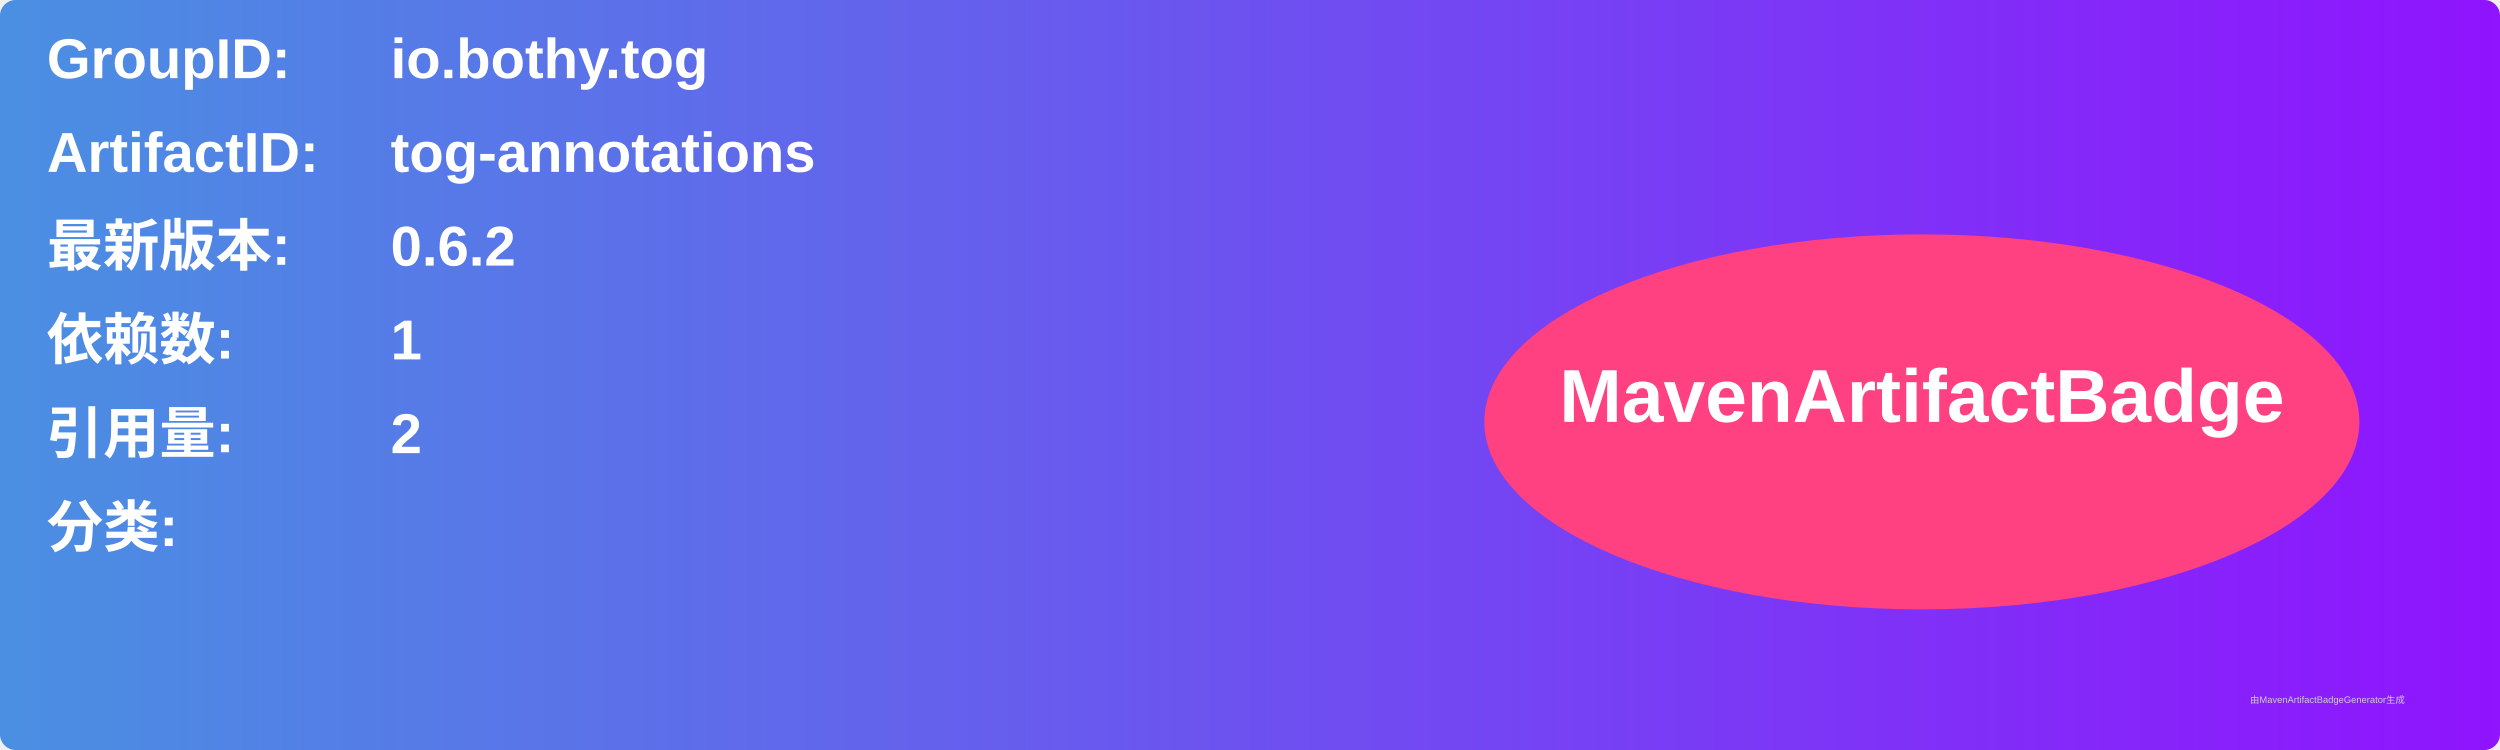
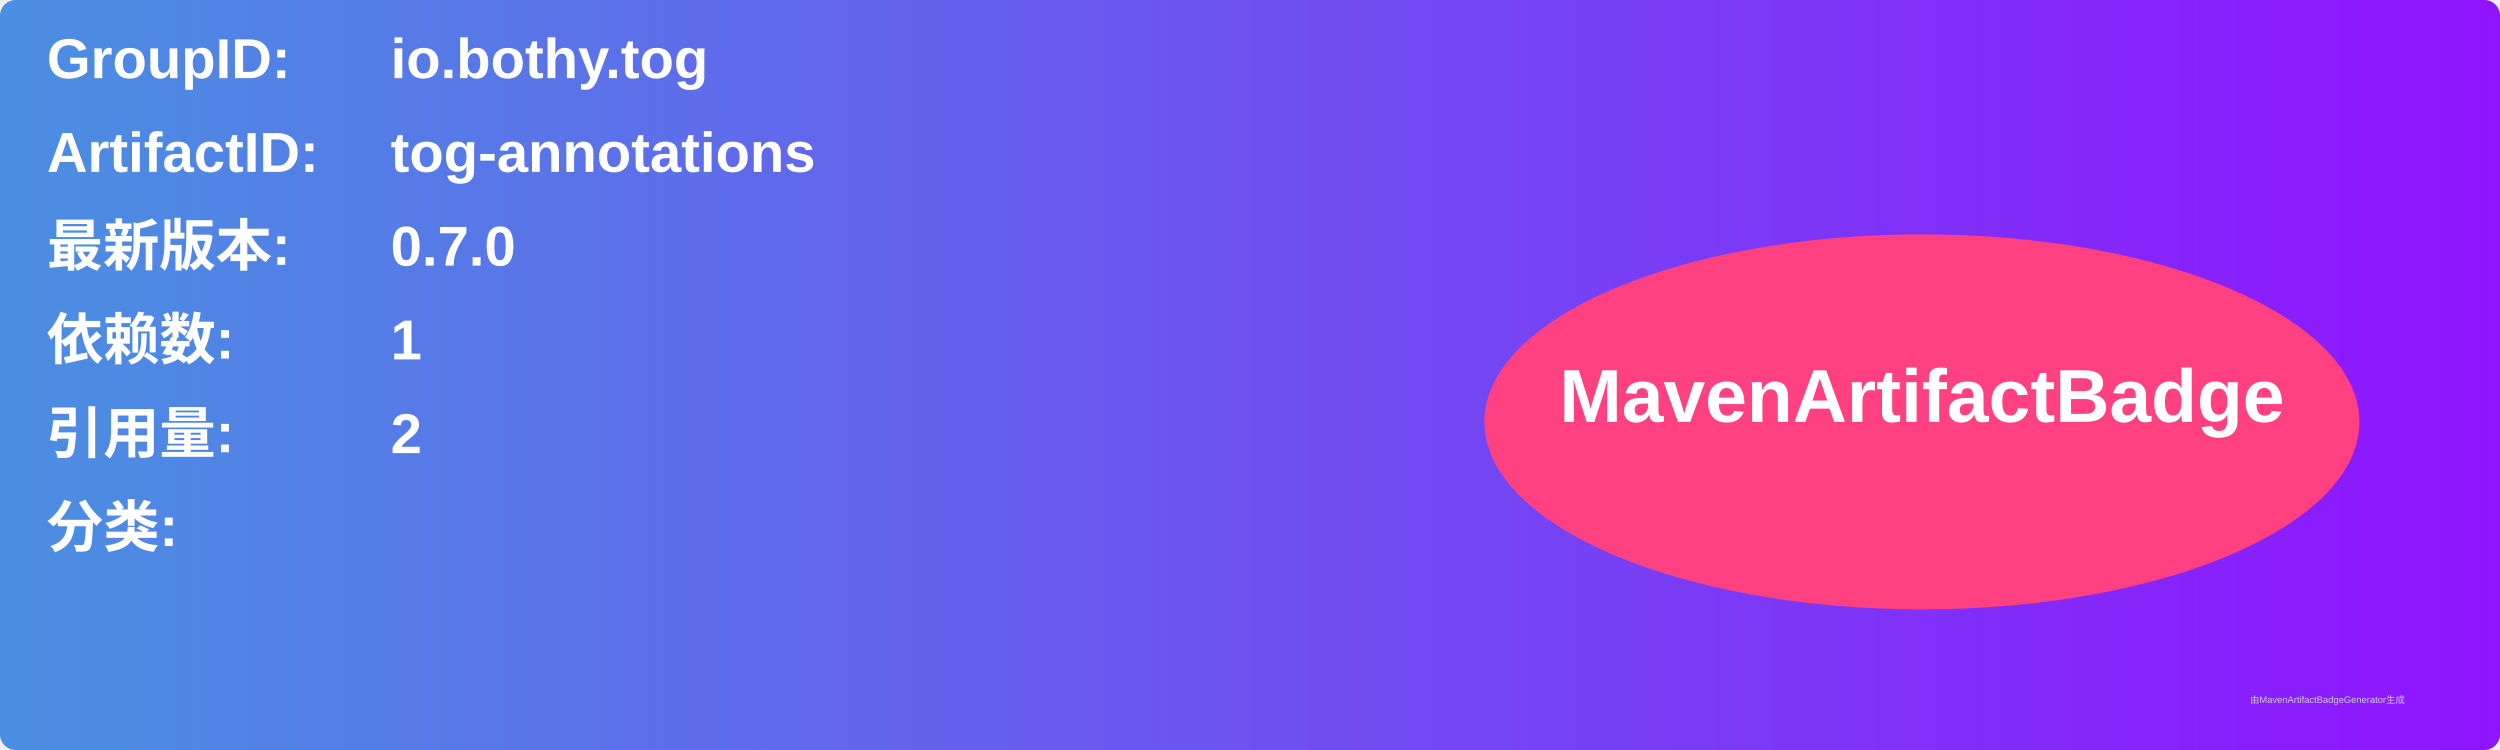
<svg xmlns="http://www.w3.org/2000/svg" width="800" height="240" viewBox="0 0 800 240">
  <linearGradient id="grad" x1="0%" y1="0%" x2="100%" y2="0%">
    <stop offset="0%" stop-color="#4a90e2" />
    <stop offset="100%" stop-color="#9013fe" />
  </linearGradient>
  <rect width="100%" height="100%" rx="5" ry="5" fill="url(#grad)" />
  <g transform="translate(15, 15)">
    <text x="0" y="10" font-family="Arial" font-size="18" fill="white" font-weight="bold" width="260">GroupID:</text>
    <text x="110" y="10" font-family="Arial" font-size="18" fill="white" font-weight="bold" width="460">io.bothy.tog</text>
    <text x="0" y="40" font-family="Arial" font-size="18" fill="white" font-weight="bold" width="260">ArtifactID:</text>
    <text x="110" y="40" font-family="Arial" font-size="18" fill="white" font-weight="bold" width="460">tog-annotations</text>
    <text x="0" y="70" font-family="Arial" font-size="18" fill="white" font-weight="bold">最新版本:</text>
    <text x="110" y="70" font-family="Arial" font-size="18" fill="white" font-weight="bold">
-       <tspan font-weight="bold">0.6.2</tspan>
+       <tspan font-weight="bold">0.7.0</tspan>
    </text>
    <text x="0" y="100" font-family="Arial" font-size="18" fill="white" font-weight="bold">依赖数: </text>
    <text x="110" y="100" font-family="Arial" font-size="18" fill="white">
      <tspan font-weight="bold">1</tspan>
    </text>
    <text x="0" y="130" font-family="Arial" font-size="18" fill="white" font-weight="bold">引用量: </text>
    <text x="110" y="130" font-family="Arial" font-size="18" fill="white">
      <tspan font-weight="bold">2</tspan>
    </text>
    <text x="0" y="160" font-family="Arial" font-size="18" fill="white" font-weight="bold">分类:</text>
    <text x="10" y="190" font-family="Arial" font-size="10" fill="white">
      <tspan font-weight="bold" />
    </text>
    <ellipse cx="600" cy="120" rx="140" ry="60" fill="#ff4081" />
    <text x="600" y="120" text-anchor="middle" font-family="Arial" font-size="24" fill="white" font-weight="bold">MavenArtifactBadge</text>
  </g>
  <text x="720" y="225" font-family="Arial" font-size="3" fill="#d0d0d0">由MavenArtifactBadgeGenerator生成</text>
</svg>
